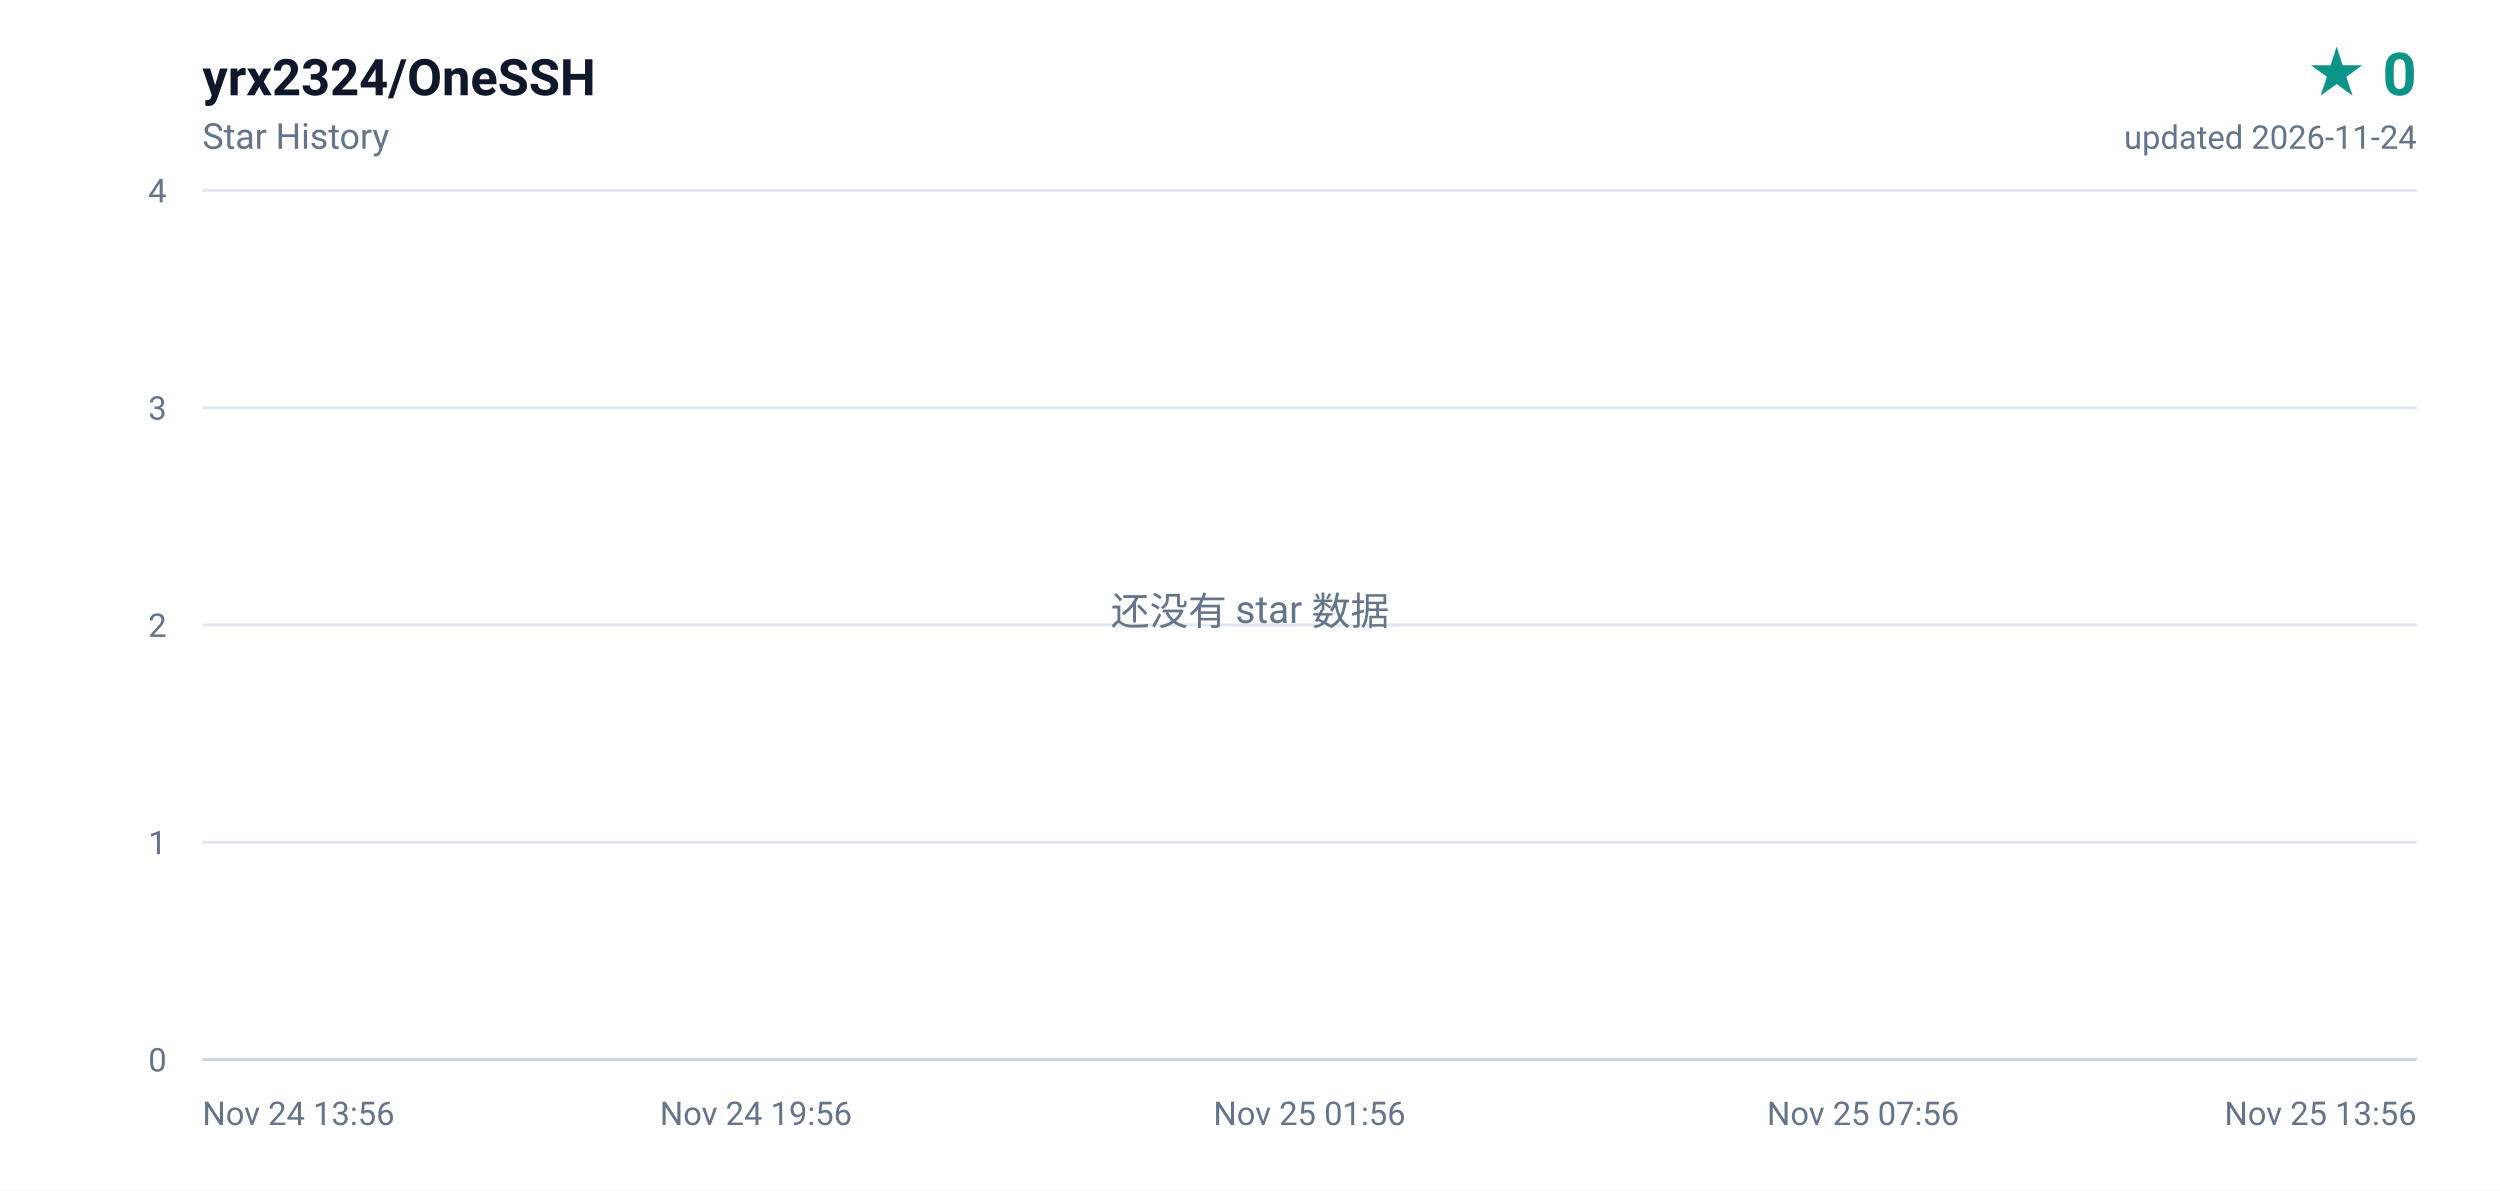
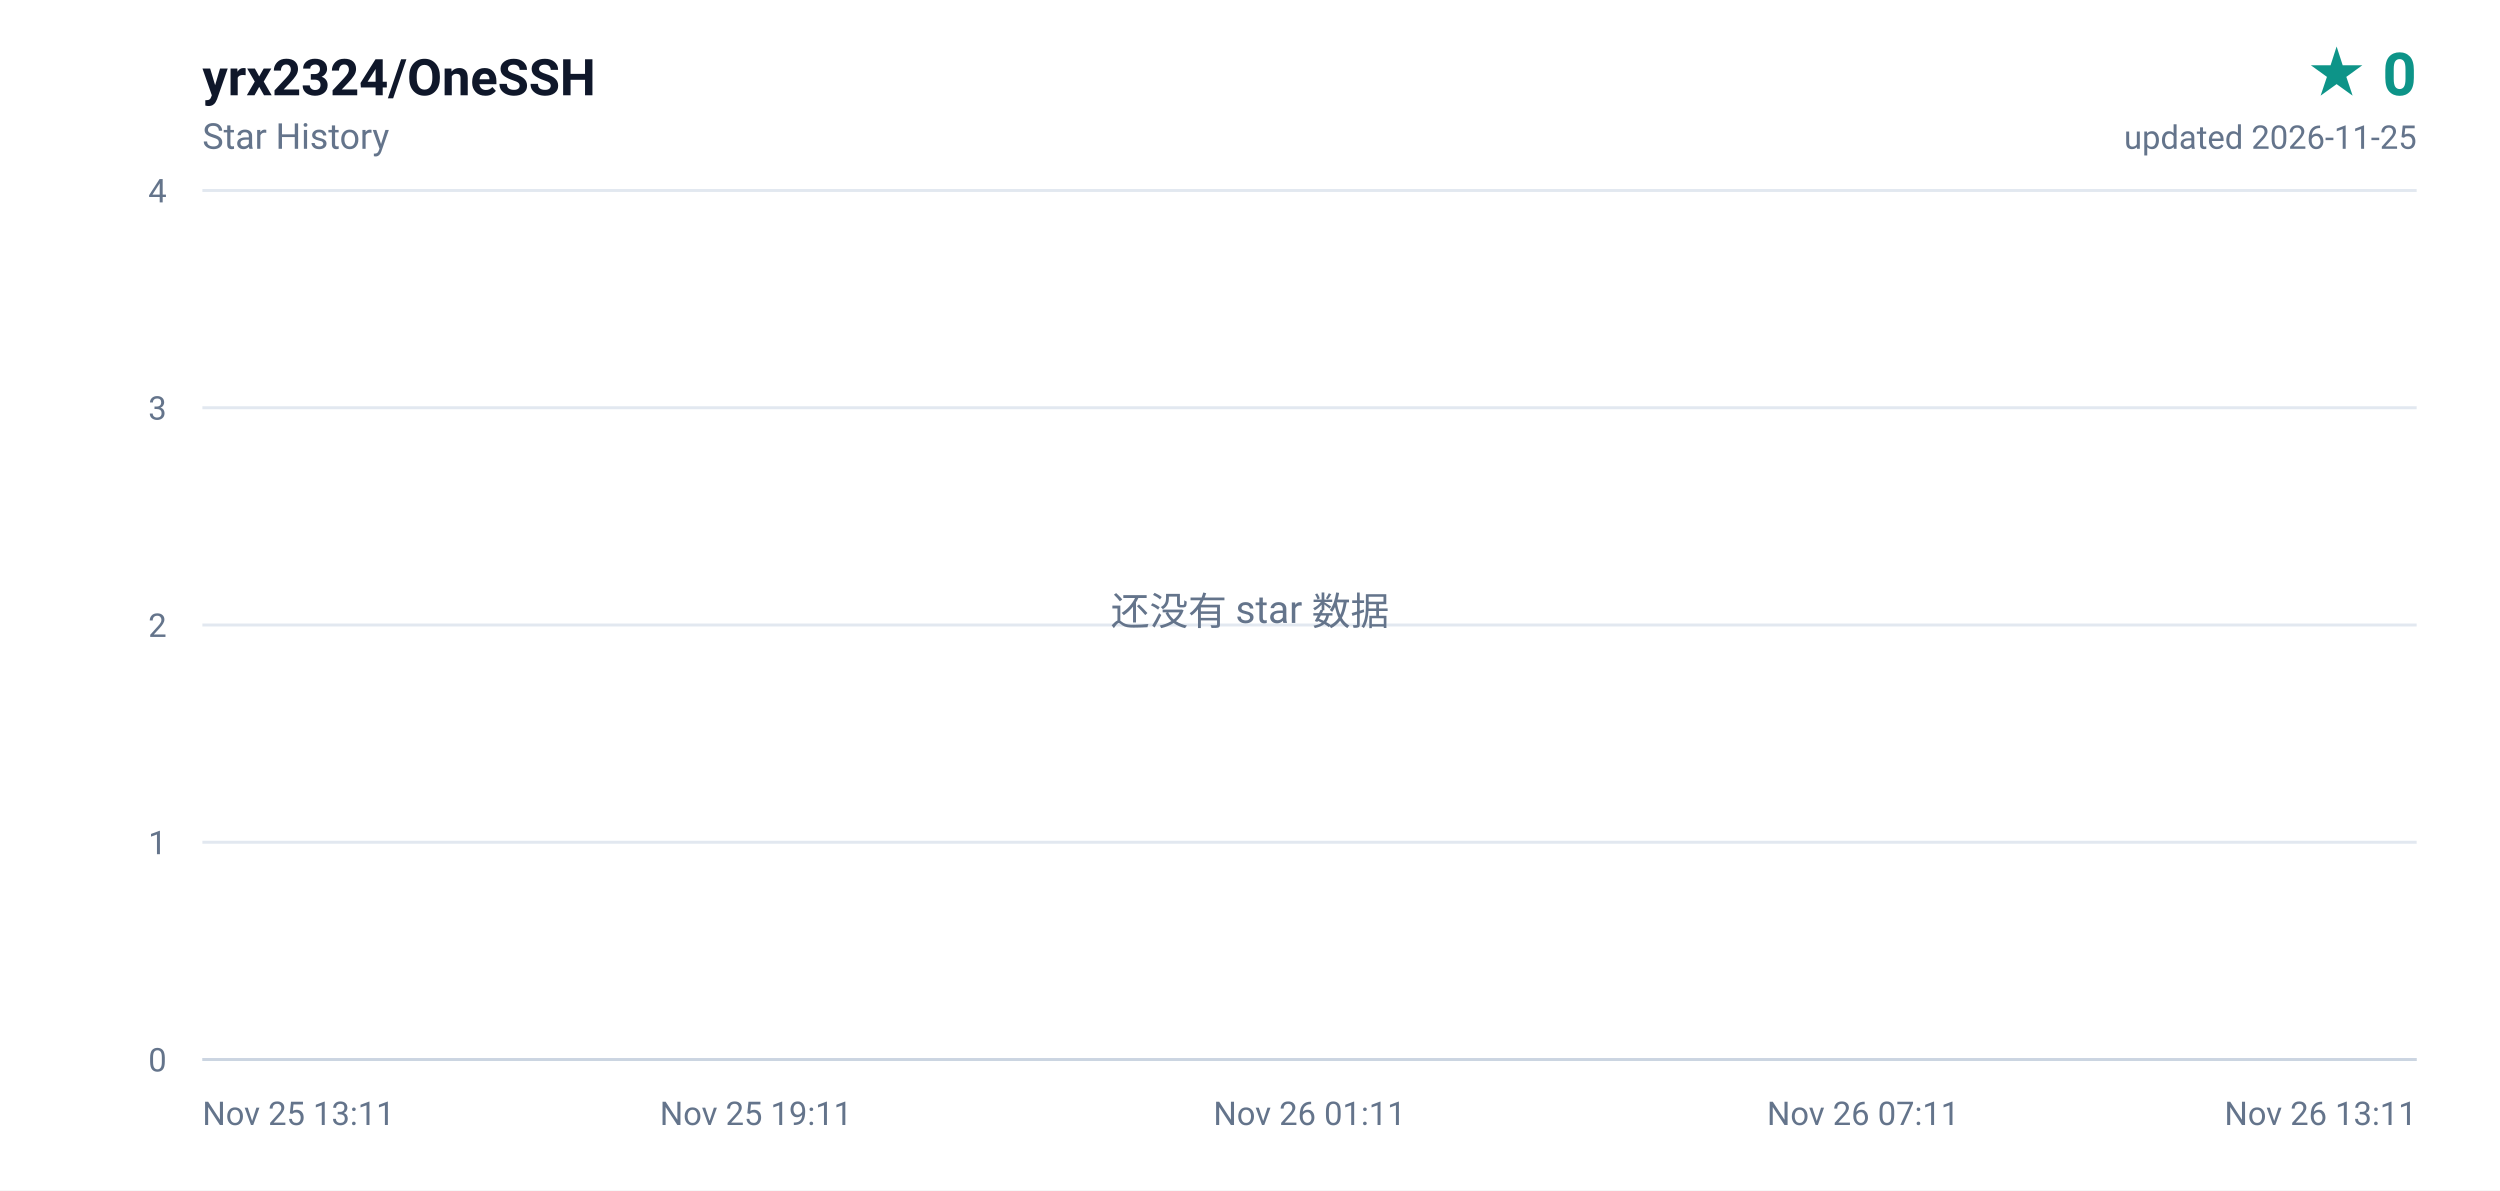
<svg xmlns="http://www.w3.org/2000/svg" width="840" height="400" viewBox="0 0 840 400" role="img" aria-label="yrx2324/OneSSH star history, 0 stars">
  <defs>
    <linearGradient id="area" x1="0" y1="0" x2="0" y2="1">
      <stop offset="0%" stop-color="#0d9488" stop-opacity="0.16" />
      <stop offset="100%" stop-color="#0d9488" stop-opacity="0" />
    </linearGradient>
  </defs>
  <rect width="840" height="400" fill="#ffffff" />
  <g font-family="ui-sans-serif,-apple-system,BlinkMacSystemFont,'Segoe UI',Roboto,'Helvetica Neue',Arial,sans-serif">
    <text x="68" y="32" fill="#0f172a" font-size="17" font-weight="600">yrx2324/OneSSH</text>
    <text x="68" y="50" fill="#64748b" font-size="12">Star History</text>
    <text x="812" y="32" fill="#0d9488" font-size="20" font-weight="700" text-anchor="end">★ 0</text>
-     <text x="812" y="50" fill="#64748b" font-size="11" text-anchor="end">updated 2026-11-24</text>
+     <text x="812" y="50" fill="#64748b" font-size="11" text-anchor="end">updated 2026-11-25</text>
    <line x1="68" y1="356.0" x2="812" y2="356.0" stroke="#e2e8f0" stroke-width="1" />
    <text x="56" y="360.0" fill="#64748b" font-size="11" text-anchor="end">0</text>
    <line x1="68" y1="283.0" x2="812" y2="283.0" stroke="#e2e8f0" stroke-width="1" />
    <text x="56" y="287.0" fill="#64748b" font-size="11" text-anchor="end">1</text>
    <line x1="68" y1="210.0" x2="812" y2="210.0" stroke="#e2e8f0" stroke-width="1" />
    <text x="56" y="214.0" fill="#64748b" font-size="11" text-anchor="end">2</text>
    <line x1="68" y1="137.0" x2="812" y2="137.0" stroke="#e2e8f0" stroke-width="1" />
    <text x="56" y="141.0" fill="#64748b" font-size="11" text-anchor="end">3</text>
    <line x1="68" y1="64.0" x2="812" y2="64.0" stroke="#e2e8f0" stroke-width="1" />
    <text x="56" y="68.0" fill="#64748b" font-size="11" text-anchor="end">4</text>
-     <text x="68.0" y="378.0" fill="#64748b" font-size="11" text-anchor="start">Nov 24 13:56</text>
-     <text x="254.0" y="378.0" fill="#64748b" font-size="11" text-anchor="middle">Nov 24 19:56</text>
-     <text x="440.0" y="378.0" fill="#64748b" font-size="11" text-anchor="middle">Nov 25 01:56</text>
-     <text x="626.0" y="378.0" fill="#64748b" font-size="11" text-anchor="middle">Nov 25 07:56</text>
-     <text x="812.0" y="378.0" fill="#64748b" font-size="11" text-anchor="end">Nov 25 13:56</text>
+     <text x="68.0" y="378.0" fill="#64748b" font-size="11" text-anchor="start">Nov 25 13:11</text>
+     <text x="254.0" y="378.0" fill="#64748b" font-size="11" text-anchor="middle">Nov 25 19:11</text>
+     <text x="440.0" y="378.0" fill="#64748b" font-size="11" text-anchor="middle">Nov 26 01:11</text>
+     <text x="626.0" y="378.0" fill="#64748b" font-size="11" text-anchor="middle">Nov 26 07:11</text>
+     <text x="812.0" y="378.0" fill="#64748b" font-size="11" text-anchor="end">Nov 26 13:11</text>
    <line x1="68" y1="356" x2="812" y2="356" stroke="#cbd5e1" stroke-width="1" />
    <text x="420" y="210" fill="#64748b" font-size="13" text-anchor="middle">还没有 star 数据</text>
  </g>
</svg>
